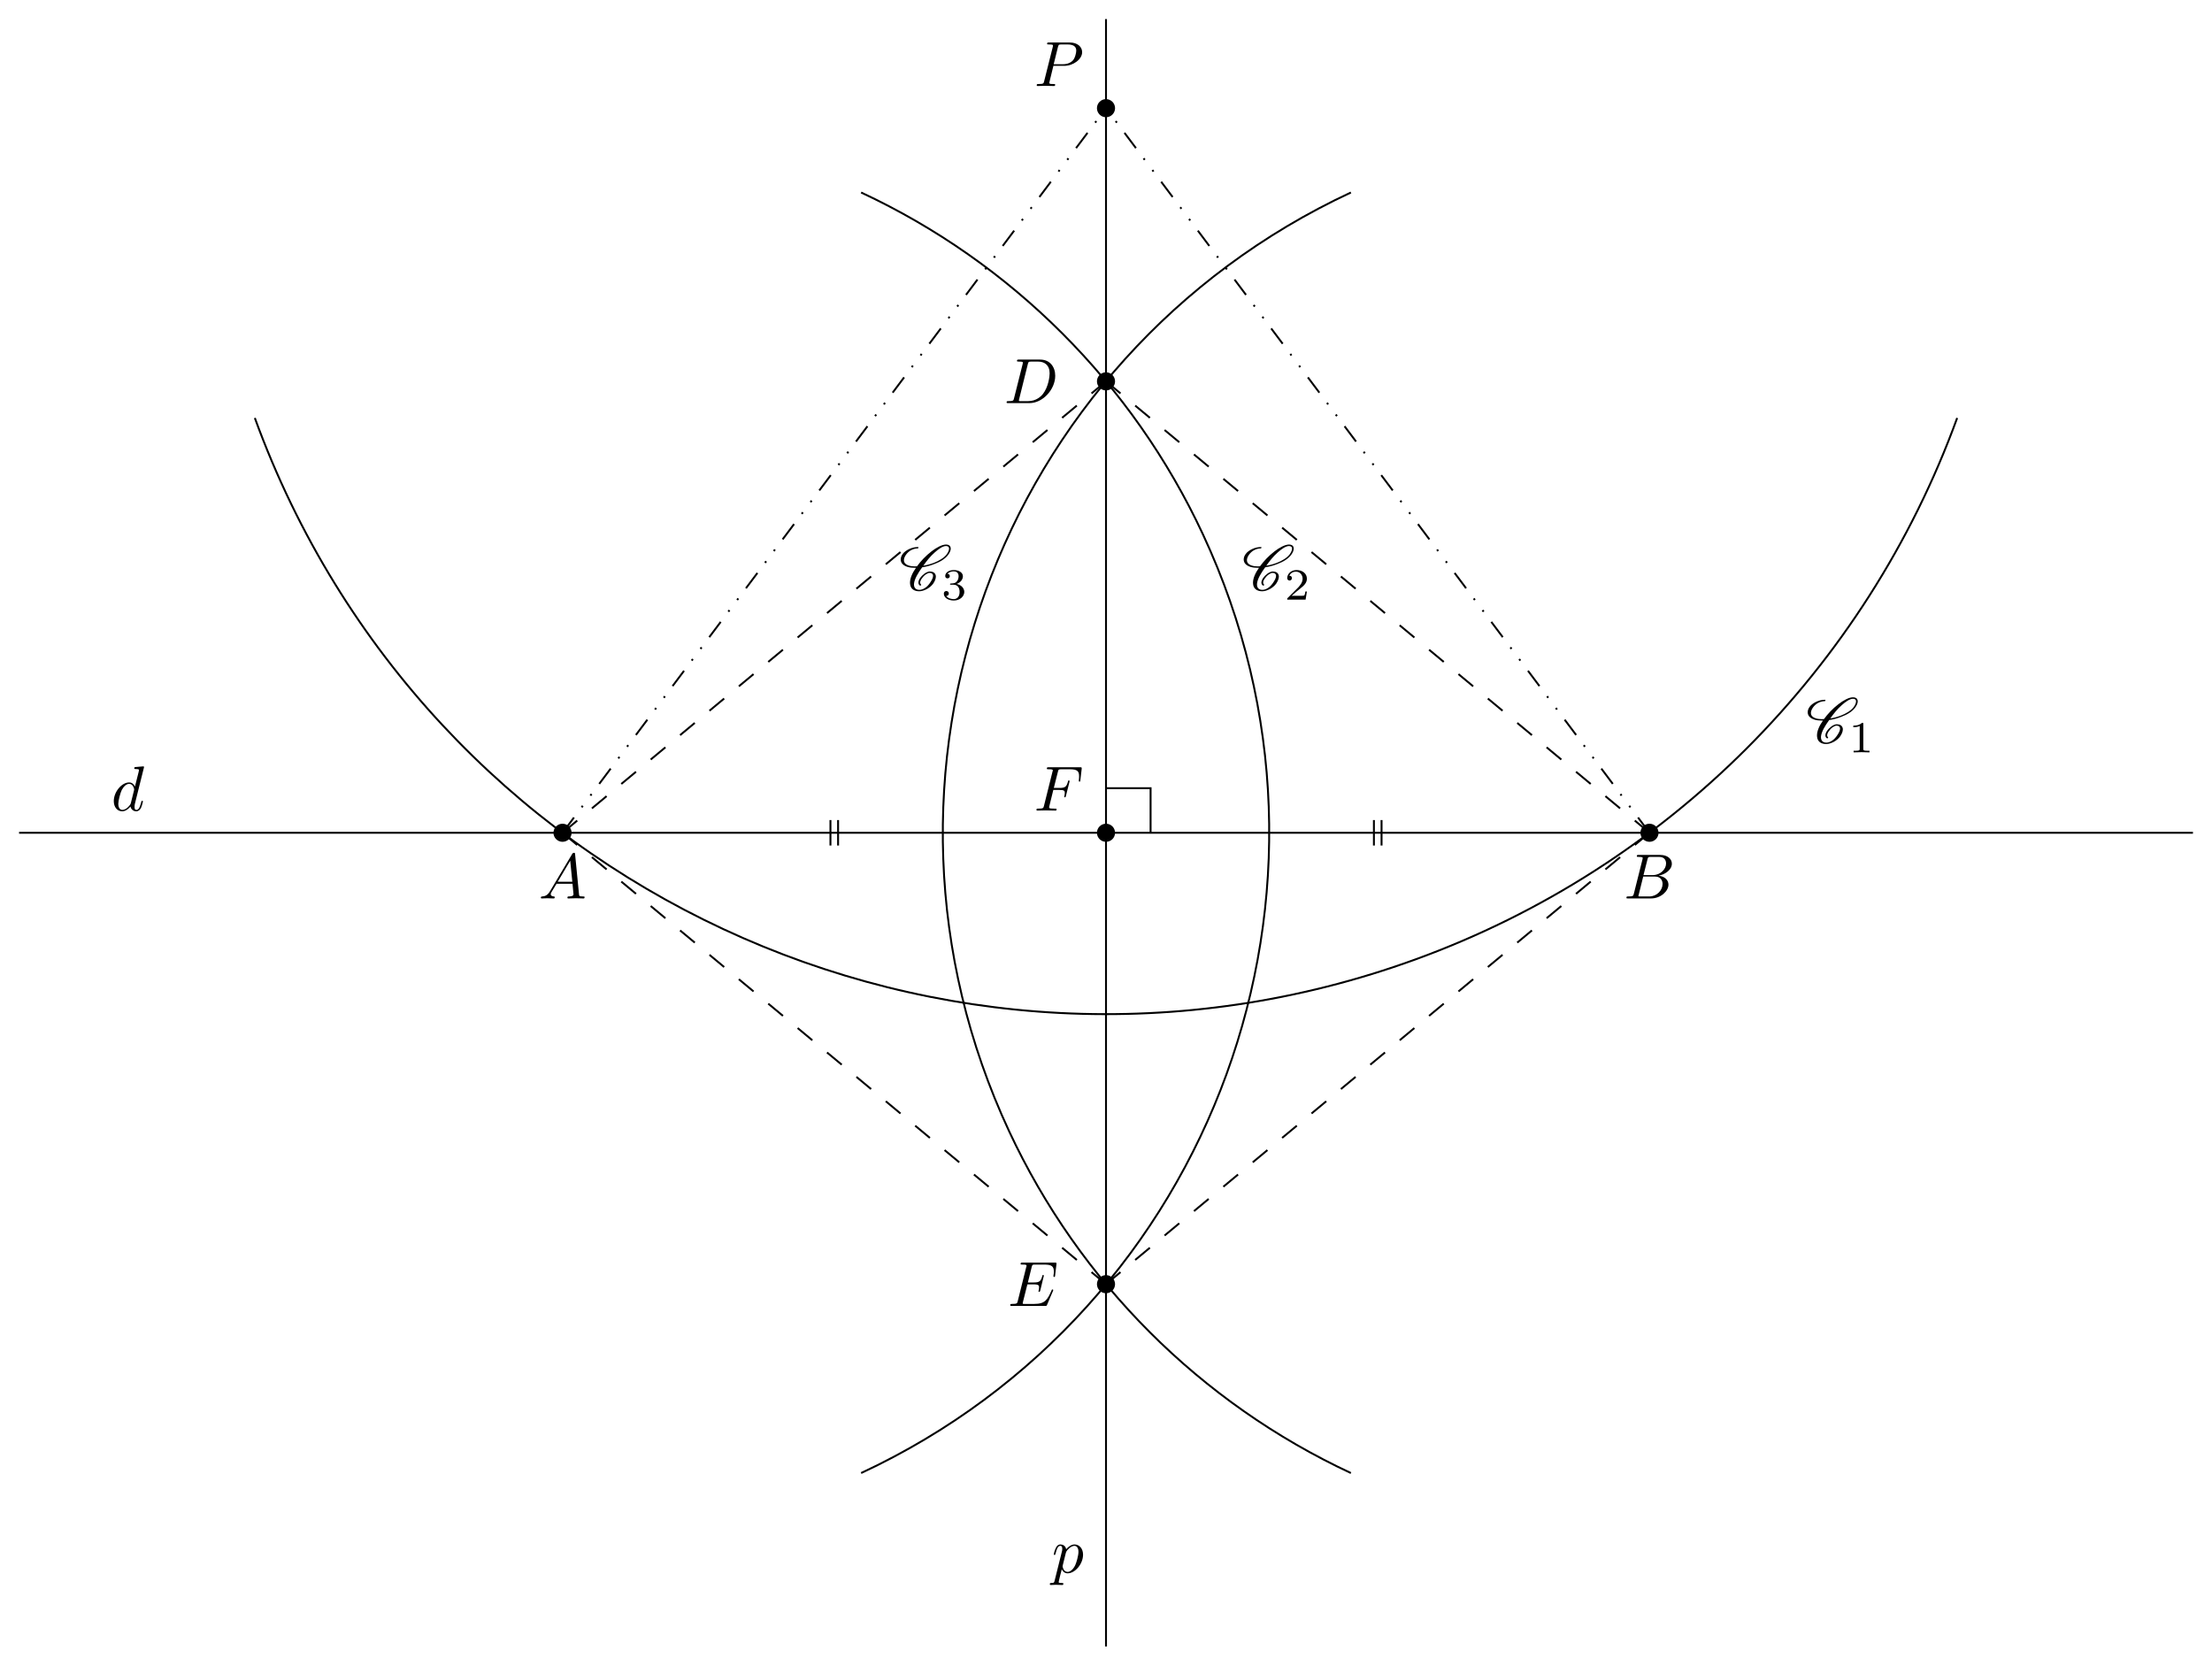
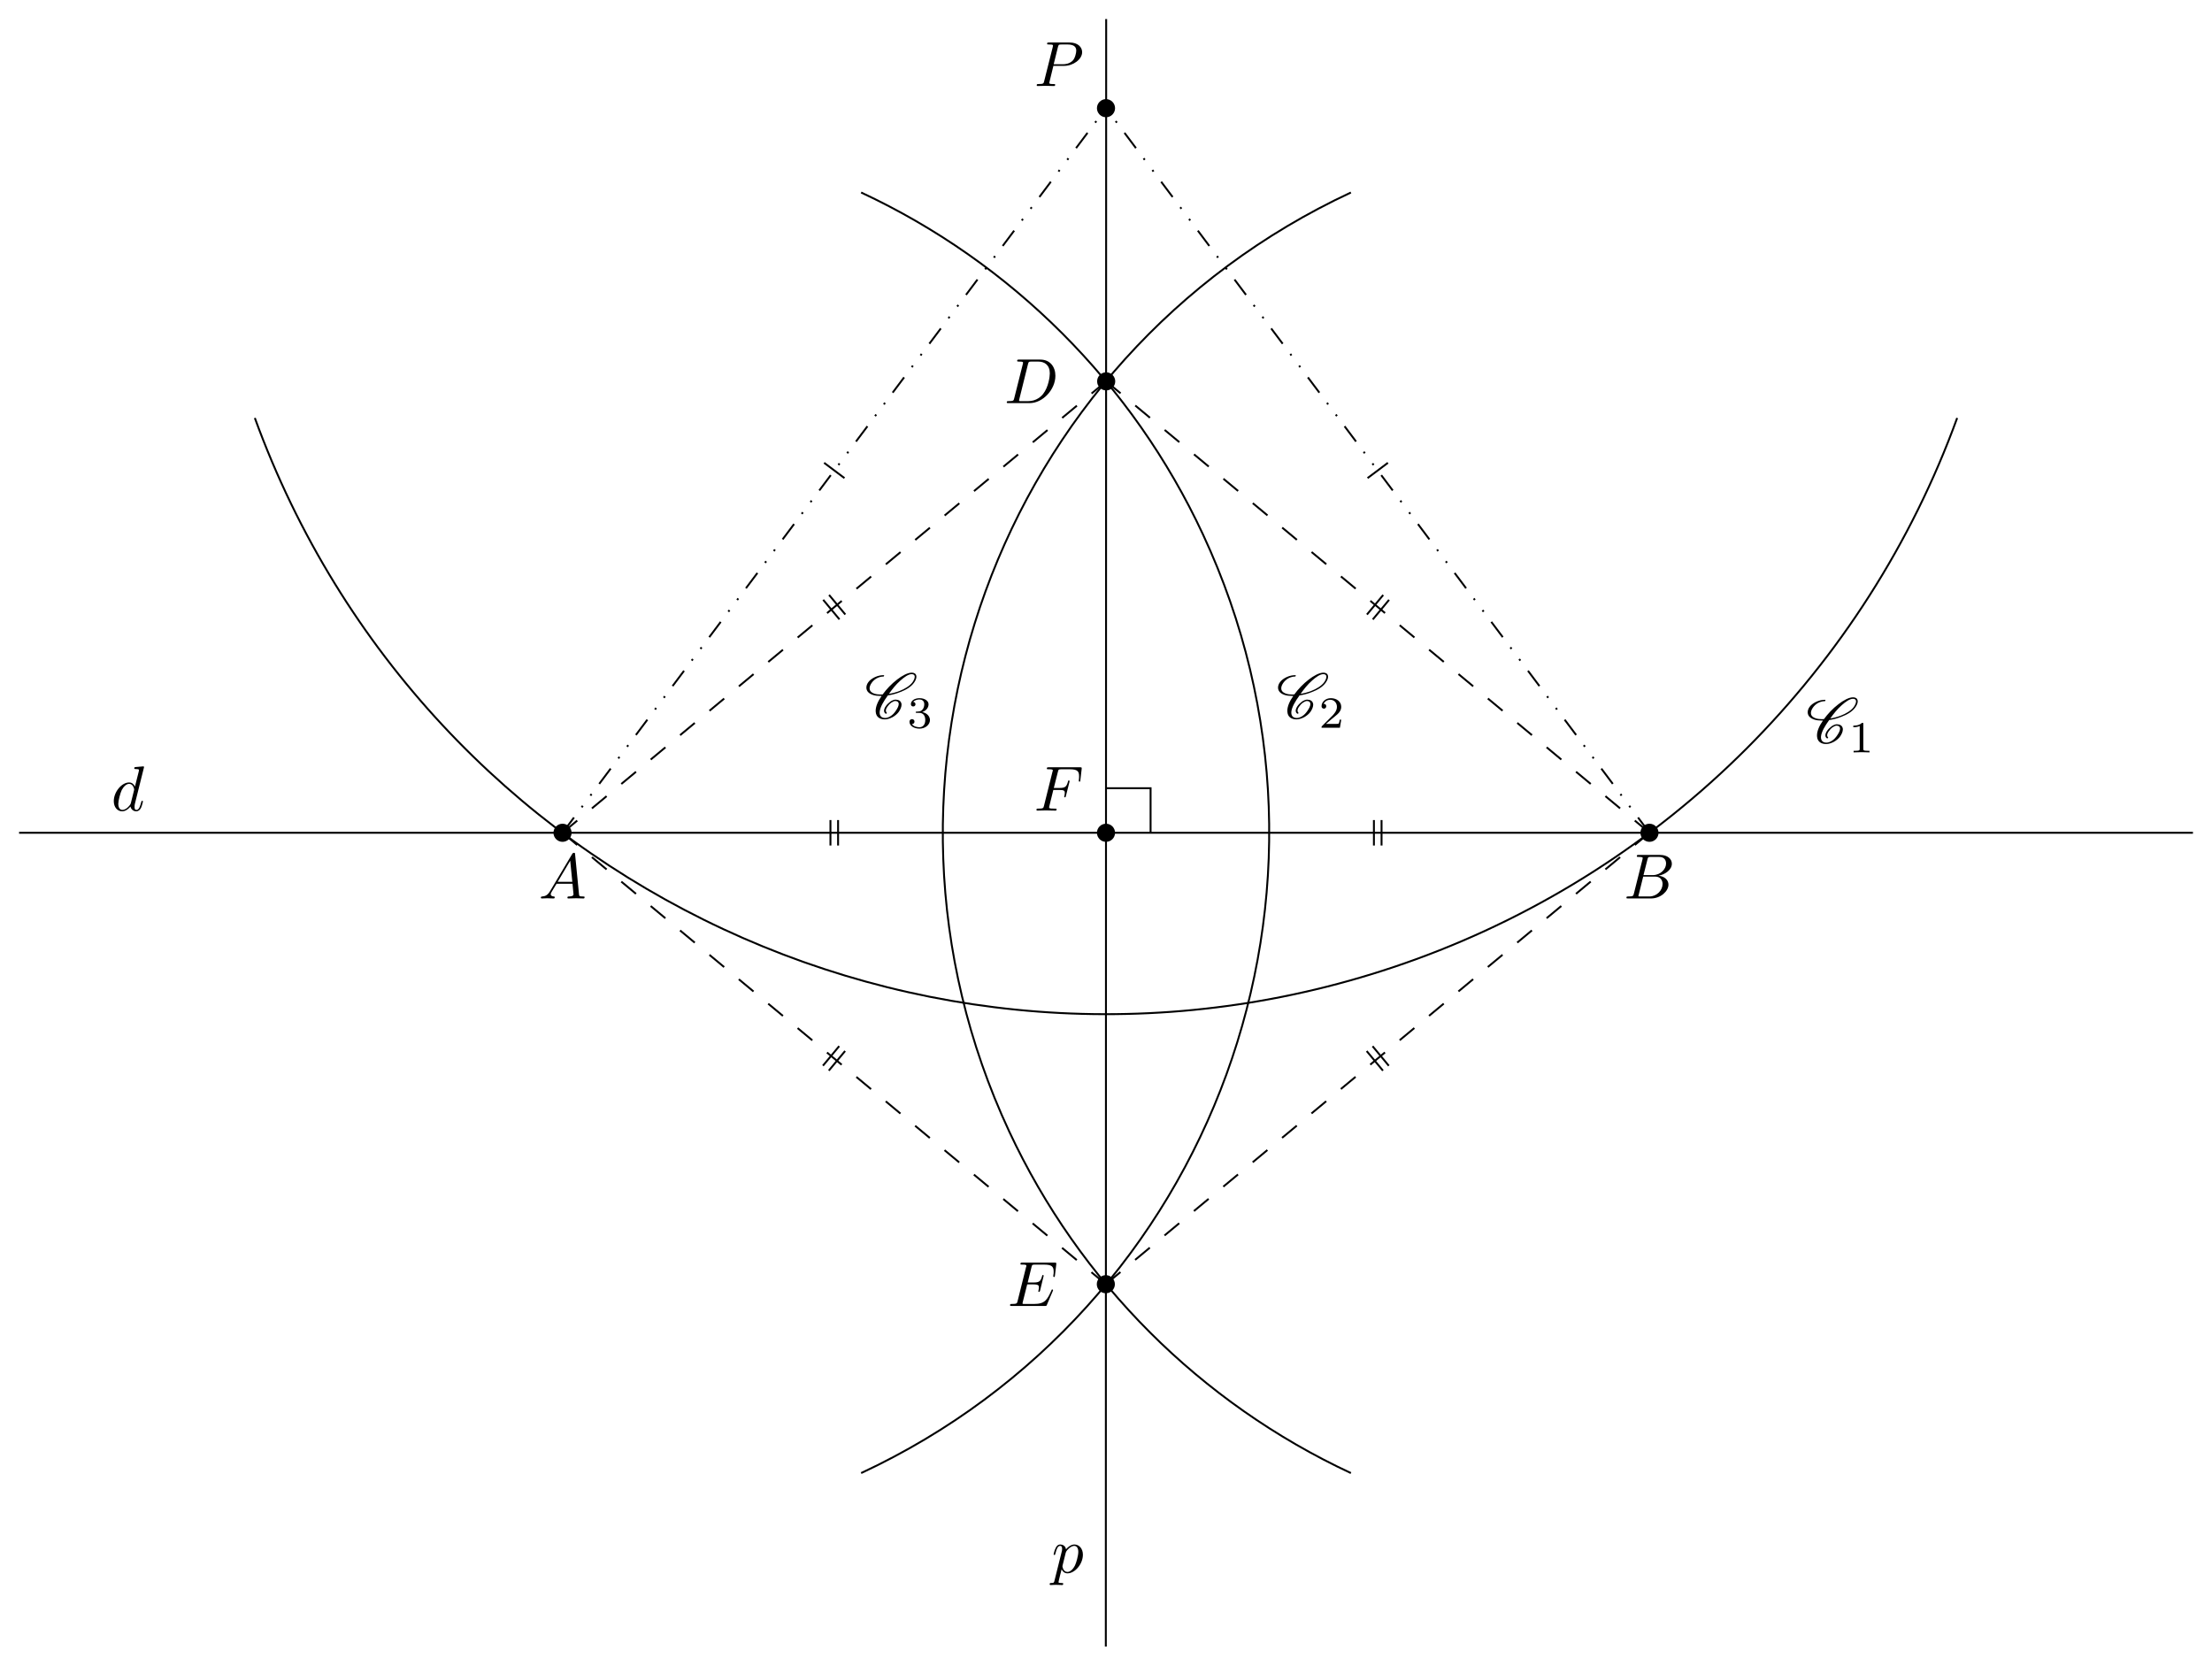
- <svg xmlns="http://www.w3.org/2000/svg" xmlns:xlink="http://www.w3.org/1999/xlink" width="346.125pt" height="260.629pt" viewBox="0 0 346.125 260.629">
+ <svg xmlns="http://www.w3.org/2000/svg" xmlns:xlink="http://www.w3.org/1999/xlink" width="346.125pt" height="260.634pt" viewBox="0 0 346.125 260.634">
  <defs>
    <g>
      <g id="glyph-0-0">
        <path d="M 1.781 -1.141 C 1.391 -0.484 1 -0.344 0.562 -0.312 C 0.438 -0.297 0.344 -0.297 0.344 -0.109 C 0.344 -0.047 0.406 0 0.484 0 C 0.75 0 1.062 -0.031 1.328 -0.031 C 1.672 -0.031 2.016 0 2.328 0 C 2.391 0 2.516 0 2.516 -0.188 C 2.516 -0.297 2.438 -0.312 2.359 -0.312 C 2.141 -0.328 1.891 -0.406 1.891 -0.656 C 1.891 -0.781 1.953 -0.891 2.031 -1.031 L 2.797 -2.297 L 5.297 -2.297 C 5.312 -2.094 5.453 -0.734 5.453 -0.641 C 5.453 -0.344 4.938 -0.312 4.734 -0.312 C 4.594 -0.312 4.5 -0.312 4.5 -0.109 C 4.5 0 4.609 0 4.641 0 C 5.047 0 5.469 -0.031 5.875 -0.031 C 6.125 -0.031 6.766 0 7.016 0 C 7.062 0 7.188 0 7.188 -0.203 C 7.188 -0.312 7.094 -0.312 6.953 -0.312 C 6.344 -0.312 6.344 -0.375 6.312 -0.672 L 5.703 -6.891 C 5.688 -7.094 5.688 -7.141 5.516 -7.141 C 5.359 -7.141 5.312 -7.062 5.25 -6.969 Z M 2.984 -2.609 L 4.938 -5.906 L 5.266 -2.609 Z M 2.984 -2.609 " />
      </g>
      <g id="glyph-0-1">
        <path d="M 1.594 -0.781 C 1.5 -0.391 1.469 -0.312 0.688 -0.312 C 0.516 -0.312 0.422 -0.312 0.422 -0.109 C 0.422 0 0.516 0 0.688 0 L 4.25 0 C 5.828 0 7 -1.172 7 -2.156 C 7 -2.875 6.422 -3.453 5.453 -3.562 C 6.484 -3.75 7.531 -4.484 7.531 -5.438 C 7.531 -6.172 6.875 -6.812 5.688 -6.812 L 2.328 -6.812 C 2.141 -6.812 2.047 -6.812 2.047 -6.609 C 2.047 -6.5 2.141 -6.5 2.328 -6.5 C 2.344 -6.5 2.531 -6.5 2.703 -6.484 C 2.875 -6.453 2.969 -6.453 2.969 -6.312 C 2.969 -6.281 2.953 -6.25 2.938 -6.125 Z M 3.094 -3.656 L 3.719 -6.125 C 3.812 -6.469 3.828 -6.5 4.25 -6.5 L 5.547 -6.5 C 6.422 -6.5 6.625 -5.906 6.625 -5.469 C 6.625 -4.594 5.766 -3.656 4.562 -3.656 Z M 2.656 -0.312 C 2.516 -0.312 2.5 -0.312 2.438 -0.312 C 2.328 -0.328 2.297 -0.344 2.297 -0.422 C 2.297 -0.453 2.297 -0.469 2.359 -0.641 L 3.047 -3.422 L 4.922 -3.422 C 5.875 -3.422 6.078 -2.688 6.078 -2.266 C 6.078 -1.281 5.188 -0.312 4 -0.312 Z M 2.656 -0.312 " />
      </g>
      <g id="glyph-0-2">
        <path d="M 3.016 -3.156 L 4.719 -3.156 C 6.125 -3.156 7.516 -4.188 7.516 -5.297 C 7.516 -6.078 6.859 -6.812 5.547 -6.812 L 2.328 -6.812 C 2.141 -6.812 2.031 -6.812 2.031 -6.625 C 2.031 -6.5 2.109 -6.5 2.312 -6.5 C 2.438 -6.5 2.625 -6.484 2.734 -6.484 C 2.906 -6.453 2.953 -6.438 2.953 -6.312 C 2.953 -6.281 2.953 -6.25 2.922 -6.125 L 1.578 -0.781 C 1.484 -0.391 1.469 -0.312 0.672 -0.312 C 0.516 -0.312 0.406 -0.312 0.406 -0.125 C 0.406 0 0.516 0 0.547 0 C 0.828 0 1.531 -0.031 1.812 -0.031 C 2.031 -0.031 2.25 -0.016 2.453 -0.016 C 2.672 -0.016 2.891 0 3.094 0 C 3.172 0 3.297 0 3.297 -0.203 C 3.297 -0.312 3.203 -0.312 3.016 -0.312 C 2.656 -0.312 2.375 -0.312 2.375 -0.484 C 2.375 -0.547 2.391 -0.594 2.406 -0.656 Z M 3.734 -6.125 C 3.828 -6.469 3.844 -6.5 4.281 -6.5 L 5.234 -6.5 C 6.062 -6.5 6.594 -6.234 6.594 -5.547 C 6.594 -5.156 6.391 -4.297 6 -3.938 C 5.5 -3.484 4.906 -3.406 4.469 -3.406 L 3.062 -3.406 Z M 3.734 -6.125 " />
      </g>
      <g id="glyph-0-3">
        <path d="M 1.578 -0.781 C 1.484 -0.391 1.469 -0.312 0.672 -0.312 C 0.516 -0.312 0.406 -0.312 0.406 -0.125 C 0.406 0 0.484 0 0.672 0 L 3.984 0 C 6.047 0 8.016 -2.109 8.016 -4.281 C 8.016 -5.688 7.172 -6.812 5.672 -6.812 L 2.328 -6.812 C 2.141 -6.812 2.031 -6.812 2.031 -6.625 C 2.031 -6.5 2.109 -6.5 2.312 -6.5 C 2.438 -6.5 2.625 -6.484 2.734 -6.484 C 2.906 -6.453 2.953 -6.438 2.953 -6.312 C 2.953 -6.281 2.953 -6.25 2.922 -6.125 Z M 3.734 -6.125 C 3.828 -6.469 3.844 -6.5 4.281 -6.5 L 5.344 -6.5 C 6.312 -6.5 7.141 -5.969 7.141 -4.656 C 7.141 -4.172 6.953 -2.531 6.094 -1.438 C 5.812 -1.062 5.031 -0.312 3.797 -0.312 L 2.672 -0.312 C 2.531 -0.312 2.516 -0.312 2.453 -0.312 C 2.359 -0.328 2.328 -0.344 2.328 -0.422 C 2.328 -0.453 2.328 -0.469 2.375 -0.641 Z M 3.734 -6.125 " />
      </g>
      <g id="glyph-0-4">
        <path d="M 7.062 -2.328 C 7.078 -2.375 7.109 -2.438 7.109 -2.469 C 7.109 -2.469 7.109 -2.578 6.984 -2.578 C 6.891 -2.578 6.875 -2.516 6.859 -2.453 C 6.203 -0.984 5.844 -0.312 4.141 -0.312 L 2.688 -0.312 C 2.547 -0.312 2.516 -0.312 2.469 -0.312 C 2.359 -0.328 2.328 -0.344 2.328 -0.422 C 2.328 -0.453 2.328 -0.469 2.375 -0.641 L 3.062 -3.375 L 4.047 -3.375 C 4.891 -3.375 4.891 -3.156 4.891 -2.906 C 4.891 -2.844 4.891 -2.719 4.828 -2.422 C 4.812 -2.375 4.797 -2.344 4.797 -2.312 C 4.797 -2.266 4.828 -2.203 4.922 -2.203 C 5 -2.203 5.031 -2.25 5.078 -2.406 L 5.641 -4.734 C 5.641 -4.797 5.594 -4.844 5.516 -4.844 C 5.438 -4.844 5.406 -4.781 5.391 -4.672 C 5.172 -3.906 5 -3.672 4.078 -3.672 L 3.141 -3.672 L 3.734 -6.078 C 3.828 -6.438 3.844 -6.469 4.281 -6.469 L 5.688 -6.469 C 6.891 -6.469 7.203 -6.188 7.203 -5.359 C 7.203 -5.125 7.203 -5.109 7.156 -4.828 C 7.156 -4.781 7.141 -4.703 7.141 -4.656 C 7.141 -4.609 7.172 -4.531 7.266 -4.531 C 7.375 -4.531 7.391 -4.594 7.406 -4.781 L 7.609 -6.516 C 7.641 -6.781 7.594 -6.781 7.344 -6.781 L 2.297 -6.781 C 2.109 -6.781 2 -6.781 2 -6.578 C 2 -6.469 2.094 -6.469 2.281 -6.469 C 2.656 -6.469 2.938 -6.469 2.938 -6.297 C 2.938 -6.25 2.938 -6.234 2.875 -6.047 L 1.562 -0.781 C 1.469 -0.391 1.453 -0.312 0.656 -0.312 C 0.484 -0.312 0.375 -0.312 0.375 -0.125 C 0.375 0 0.469 0 0.656 0 L 5.828 0 C 6.062 0 6.078 -0.016 6.141 -0.172 Z M 7.062 -2.328 " />
      </g>
      <g id="glyph-0-5">
        <path d="M 3.016 -3.234 L 3.984 -3.234 C 4.734 -3.234 4.812 -3.078 4.812 -2.797 C 4.812 -2.719 4.812 -2.609 4.75 -2.297 C 4.719 -2.25 4.719 -2.219 4.719 -2.188 C 4.719 -2.109 4.781 -2.078 4.828 -2.078 C 4.938 -2.078 4.938 -2.109 4.984 -2.281 L 5.531 -4.453 C 5.562 -4.562 5.562 -4.578 5.562 -4.609 C 5.562 -4.625 5.547 -4.719 5.438 -4.719 C 5.344 -4.719 5.328 -4.672 5.297 -4.5 C 5.078 -3.734 4.859 -3.547 4 -3.547 L 3.094 -3.547 L 3.734 -6.078 C 3.828 -6.438 3.844 -6.469 4.281 -6.469 L 5.594 -6.469 C 6.812 -6.469 7.047 -6.141 7.047 -5.375 C 7.047 -5.141 7.047 -5.109 7.016 -4.828 C 7 -4.703 7 -4.688 7 -4.656 C 7 -4.609 7.031 -4.531 7.125 -4.531 C 7.234 -4.531 7.234 -4.594 7.25 -4.781 L 7.453 -6.516 C 7.484 -6.781 7.438 -6.781 7.188 -6.781 L 2.297 -6.781 C 2.109 -6.781 2 -6.781 2 -6.578 C 2 -6.469 2.094 -6.469 2.281 -6.469 C 2.656 -6.469 2.938 -6.469 2.938 -6.297 C 2.938 -6.25 2.938 -6.234 2.875 -6.047 L 1.562 -0.781 C 1.469 -0.391 1.453 -0.312 0.656 -0.312 C 0.484 -0.312 0.375 -0.312 0.375 -0.125 C 0.375 0 0.5 0 0.531 0 C 0.812 0 1.562 -0.031 1.844 -0.031 C 2.172 -0.031 3 0 3.328 0 C 3.422 0 3.531 0 3.531 -0.188 C 3.531 -0.266 3.484 -0.297 3.484 -0.297 C 3.453 -0.312 3.422 -0.312 3.203 -0.312 C 2.984 -0.312 2.938 -0.312 2.688 -0.328 C 2.391 -0.359 2.359 -0.406 2.359 -0.531 C 2.359 -0.547 2.359 -0.609 2.406 -0.75 Z M 3.016 -3.234 " />
      </g>
      <g id="glyph-0-6">
        <path d="M 5.141 -6.812 C 5.141 -6.812 5.141 -6.922 5.016 -6.922 C 4.859 -6.922 3.922 -6.828 3.75 -6.812 C 3.672 -6.797 3.609 -6.75 3.609 -6.625 C 3.609 -6.5 3.703 -6.5 3.844 -6.5 C 4.328 -6.5 4.344 -6.438 4.344 -6.328 L 4.312 -6.125 L 3.719 -3.766 C 3.531 -4.141 3.25 -4.406 2.797 -4.406 C 1.641 -4.406 0.406 -2.938 0.406 -1.484 C 0.406 -0.547 0.953 0.109 1.719 0.109 C 1.922 0.109 2.422 0.062 3.016 -0.641 C 3.094 -0.219 3.453 0.109 3.922 0.109 C 4.281 0.109 4.5 -0.125 4.672 -0.438 C 4.828 -0.797 4.969 -1.406 4.969 -1.422 C 4.969 -1.531 4.875 -1.531 4.844 -1.531 C 4.75 -1.531 4.734 -1.484 4.703 -1.344 C 4.531 -0.703 4.359 -0.109 3.953 -0.109 C 3.672 -0.109 3.656 -0.375 3.656 -0.562 C 3.656 -0.812 3.672 -0.875 3.703 -1.047 Z M 3.078 -1.188 C 3.016 -1 3.016 -0.984 2.875 -0.812 C 2.438 -0.266 2.031 -0.109 1.75 -0.109 C 1.25 -0.109 1.109 -0.656 1.109 -1.047 C 1.109 -1.547 1.422 -2.766 1.656 -3.234 C 1.969 -3.812 2.406 -4.188 2.812 -4.188 C 3.453 -4.188 3.594 -3.375 3.594 -3.312 C 3.594 -3.25 3.578 -3.188 3.562 -3.141 Z M 3.078 -1.188 " />
      </g>
      <g id="glyph-0-7">
        <path d="M 0.453 1.219 C 0.375 1.562 0.344 1.625 -0.094 1.625 C -0.203 1.625 -0.312 1.625 -0.312 1.812 C -0.312 1.891 -0.266 1.938 -0.188 1.938 C 0.078 1.938 0.375 1.906 0.641 1.906 C 0.984 1.906 1.312 1.938 1.641 1.938 C 1.688 1.938 1.812 1.938 1.812 1.734 C 1.812 1.625 1.719 1.625 1.578 1.625 C 1.078 1.625 1.078 1.562 1.078 1.469 C 1.078 1.344 1.5 -0.281 1.562 -0.531 C 1.688 -0.234 1.969 0.109 2.484 0.109 C 3.641 0.109 4.891 -1.344 4.891 -2.812 C 4.891 -3.75 4.312 -4.406 3.562 -4.406 C 3.062 -4.406 2.578 -4.047 2.25 -3.656 C 2.156 -4.203 1.719 -4.406 1.359 -4.406 C 0.891 -4.406 0.703 -4.016 0.625 -3.844 C 0.438 -3.5 0.312 -2.906 0.312 -2.875 C 0.312 -2.766 0.406 -2.766 0.422 -2.766 C 0.531 -2.766 0.531 -2.781 0.594 -3 C 0.766 -3.703 0.969 -4.188 1.328 -4.188 C 1.5 -4.188 1.641 -4.109 1.641 -3.734 C 1.641 -3.5 1.609 -3.391 1.562 -3.219 Z M 2.203 -3.109 C 2.266 -3.375 2.547 -3.656 2.719 -3.812 C 3.078 -4.109 3.359 -4.188 3.531 -4.188 C 3.922 -4.188 4.172 -3.844 4.172 -3.25 C 4.172 -2.656 3.844 -1.516 3.656 -1.141 C 3.312 -0.438 2.844 -0.109 2.469 -0.109 C 1.812 -0.109 1.688 -0.938 1.688 -1 C 1.688 -1.016 1.688 -1.031 1.719 -1.156 Z M 2.203 -3.109 " />
      </g>
      <g id="glyph-1-0">
        <path d="M 3.438 -0.875 C 3.359 -0.953 3.312 -1.047 3.312 -1.172 C 3.312 -1.328 3.375 -1.547 3.547 -1.781 C 3.703 -2.016 3.906 -2.25 4.172 -2.438 C 4.391 -2.578 4.609 -2.688 4.781 -2.688 C 5.125 -2.688 5.312 -2.516 5.328 -2.266 L 5.328 -2.219 C 5.328 -1.906 5.125 -1.516 4.828 -1.094 C 4.625 -0.812 4.391 -0.531 4.062 -0.328 C 3.766 -0.125 3.438 -0.031 3.203 -0.031 C 2.609 -0.031 2.344 -0.375 2.344 -0.859 L 2.344 -0.969 C 2.406 -1.719 2.969 -2.656 3.625 -3.562 C 4.234 -3.656 4.891 -3.812 5.578 -4.094 C 6.375 -4.391 7.25 -4.875 7.719 -5.547 C 7.953 -5.875 8.094 -6.203 8.094 -6.484 C 8.094 -6.531 8.094 -6.578 8.078 -6.625 C 8.031 -6.938 7.766 -7.125 7.375 -7.125 C 6.703 -7.125 5.828 -6.625 5.094 -6.062 C 4.172 -5.359 3.406 -4.531 2.812 -3.719 C 2.703 -3.703 2.594 -3.703 2.484 -3.703 C 1.766 -3.703 1.172 -3.875 0.891 -4.25 C 0.812 -4.359 0.766 -4.5 0.766 -4.672 C 0.766 -4.922 0.875 -5.219 1.094 -5.531 C 1.281 -5.797 1.562 -6.062 1.875 -6.234 C 2.25 -6.438 2.625 -6.516 2.938 -6.516 C 2.953 -6.516 2.984 -6.531 3 -6.547 C 3.016 -6.594 3.047 -6.625 3.047 -6.656 C 3.047 -6.703 3.016 -6.734 2.969 -6.734 C 2.562 -6.734 2.094 -6.656 1.594 -6.422 C 1.203 -6.234 0.797 -5.969 0.562 -5.625 C 0.344 -5.328 0.266 -5.031 0.266 -4.781 C 0.266 -4.531 0.359 -4.281 0.516 -4.109 C 0.922 -3.656 1.641 -3.484 2.438 -3.484 L 2.656 -3.484 C 2.078 -2.672 1.719 -1.844 1.719 -1.156 C 1.719 -1.078 1.719 -1 1.734 -0.938 C 1.797 -0.25 2.297 0.188 3.156 0.188 C 3.516 0.188 3.938 0.062 4.359 -0.156 C 4.75 -0.375 5.109 -0.672 5.344 -1 C 5.609 -1.391 5.766 -1.781 5.766 -2.109 C 5.766 -2.188 5.766 -2.25 5.734 -2.328 C 5.641 -2.703 5.297 -2.906 4.812 -2.906 C 4.578 -2.906 4.281 -2.766 4.031 -2.609 C 3.734 -2.391 3.484 -2.141 3.297 -1.875 C 3.125 -1.625 3.031 -1.375 3.031 -1.172 C 3.031 -0.984 3.109 -0.812 3.281 -0.703 C 3.297 -0.703 3.297 -0.703 3.312 -0.703 C 3.312 -0.703 3.344 -0.703 3.344 -0.703 L 3.422 -0.734 L 3.453 -0.75 C 3.453 -0.781 3.469 -0.781 3.469 -0.812 C 3.469 -0.844 3.453 -0.859 3.438 -0.875 Z M 3.453 -0.75 C 3.453 -0.766 3.469 -0.781 3.469 -0.812 C 3.469 -0.812 3.469 -0.828 3.453 -0.844 C 3.453 -0.844 3.453 -0.828 3.453 -0.75 Z M 7.344 -6.891 C 7.641 -6.891 7.797 -6.766 7.828 -6.562 L 7.828 -6.469 C 7.828 -6.234 7.703 -5.953 7.484 -5.625 C 7.047 -5.031 6.234 -4.562 5.469 -4.266 C 4.891 -4.047 4.328 -3.891 3.797 -3.812 C 4.312 -4.531 4.859 -5.25 5.609 -5.906 C 6.188 -6.422 6.844 -6.891 7.344 -6.891 Z M 7.344 -6.891 " />
      </g>
      <g id="glyph-2-0">
        <path d="M 2.328 -4.438 C 2.328 -4.625 2.328 -4.625 2.125 -4.625 C 1.672 -4.188 1.047 -4.188 0.766 -4.188 L 0.766 -3.938 C 0.922 -3.938 1.391 -3.938 1.766 -4.125 L 1.766 -0.578 C 1.766 -0.344 1.766 -0.25 1.078 -0.25 L 0.812 -0.25 L 0.812 0 C 0.938 0 1.797 -0.031 2.047 -0.031 C 2.266 -0.031 3.141 0 3.297 0 L 3.297 -0.25 L 3.031 -0.25 C 2.328 -0.25 2.328 -0.344 2.328 -0.578 Z M 2.328 -4.438 " />
      </g>
      <g id="glyph-2-1">
        <path d="M 3.516 -1.266 L 3.281 -1.266 C 3.266 -1.109 3.188 -0.703 3.094 -0.641 C 3.047 -0.594 2.516 -0.594 2.406 -0.594 L 1.125 -0.594 C 1.859 -1.234 2.109 -1.438 2.516 -1.766 C 3.031 -2.172 3.516 -2.609 3.516 -3.266 C 3.516 -4.109 2.781 -4.625 1.891 -4.625 C 1.031 -4.625 0.438 -4.016 0.438 -3.375 C 0.438 -3.031 0.734 -2.984 0.812 -2.984 C 0.969 -2.984 1.172 -3.109 1.172 -3.359 C 1.172 -3.484 1.125 -3.734 0.766 -3.734 C 0.984 -4.219 1.453 -4.375 1.781 -4.375 C 2.484 -4.375 2.844 -3.828 2.844 -3.266 C 2.844 -2.656 2.406 -2.188 2.188 -1.938 L 0.516 -0.266 C 0.438 -0.203 0.438 -0.188 0.438 0 L 3.312 0 Z M 3.516 -1.266 " />
      </g>
      <g id="glyph-2-2">
        <path d="M 1.906 -2.328 C 2.453 -2.328 2.844 -1.953 2.844 -1.203 C 2.844 -0.344 2.328 -0.078 1.938 -0.078 C 1.656 -0.078 1.031 -0.156 0.75 -0.578 C 1.078 -0.578 1.156 -0.812 1.156 -0.969 C 1.156 -1.188 0.984 -1.344 0.766 -1.344 C 0.578 -1.344 0.375 -1.219 0.375 -0.938 C 0.375 -0.281 1.094 0.141 1.938 0.141 C 2.906 0.141 3.578 -0.516 3.578 -1.203 C 3.578 -1.75 3.141 -2.297 2.375 -2.453 C 3.094 -2.719 3.359 -3.234 3.359 -3.672 C 3.359 -4.219 2.734 -4.625 1.953 -4.625 C 1.188 -4.625 0.594 -4.25 0.594 -3.688 C 0.594 -3.453 0.75 -3.328 0.953 -3.328 C 1.172 -3.328 1.312 -3.484 1.312 -3.672 C 1.312 -3.875 1.172 -4.031 0.953 -4.047 C 1.203 -4.344 1.672 -4.422 1.938 -4.422 C 2.25 -4.422 2.688 -4.266 2.688 -3.672 C 2.688 -3.375 2.594 -3.047 2.406 -2.844 C 2.188 -2.578 1.984 -2.562 1.641 -2.531 C 1.469 -2.516 1.453 -2.516 1.422 -2.516 C 1.406 -2.516 1.344 -2.5 1.344 -2.422 C 1.344 -2.328 1.406 -2.328 1.531 -2.328 Z M 1.906 -2.328 " />
      </g>
    </g>
+     <clipPath id="clip-0">
+       <path clip-rule="nonzero" d="M 168 0 L 178 0 L 178 260.633 L 168 260.633 Z M 168 0 " />
+     </clipPath>
  </defs>
-   <path fill-rule="nonzero" fill="rgb(0%, 0%, 0%)" fill-opacity="1" d="M 89.441 130.316 C 89.441 129.531 88.805 128.898 88.023 128.898 C 87.242 128.898 86.605 129.531 86.605 130.316 C 86.605 131.098 87.242 131.73 88.023 131.73 C 88.805 131.73 89.441 131.098 89.441 130.316 Z M 89.441 130.316 " />
-   <path fill-rule="nonzero" fill="rgb(0%, 0%, 0%)" fill-opacity="1" d="M 259.52 130.316 C 259.52 129.531 258.887 128.898 258.105 128.898 C 257.32 128.898 256.688 129.531 256.688 130.316 C 256.688 131.098 257.32 131.73 258.105 131.73 C 258.887 131.73 259.52 131.098 259.52 130.316 Z M 259.52 130.316 " />
-   <path fill-rule="nonzero" fill="rgb(0%, 0%, 0%)" fill-opacity="1" d="M 174.48 16.93 C 174.48 16.145 173.848 15.512 173.062 15.512 C 172.281 15.512 171.645 16.145 171.645 16.93 C 171.645 17.711 172.281 18.344 173.062 18.344 C 173.848 18.344 174.48 17.711 174.48 16.93 Z M 174.48 16.93 " />
-   <path fill-rule="nonzero" fill="rgb(0%, 0%, 0%)" fill-opacity="1" d="M 174.48 59.676 C 174.48 58.895 173.848 58.258 173.062 58.258 C 172.281 58.258 171.645 58.895 171.645 59.676 C 171.645 60.461 172.281 61.094 173.062 61.094 C 173.848 61.094 174.48 60.461 174.48 59.676 Z M 174.48 59.676 " />
-   <path fill-rule="nonzero" fill="rgb(0%, 0%, 0%)" fill-opacity="1" d="M 174.48 200.953 C 174.48 200.172 173.848 199.535 173.062 199.535 C 172.281 199.535 171.645 200.172 171.645 200.953 C 171.645 201.734 172.281 202.371 173.062 202.371 C 173.848 202.371 174.48 201.734 174.48 200.953 Z M 174.48 200.953 " />
-   <path fill-rule="nonzero" fill="rgb(0%, 0%, 0%)" fill-opacity="1" d="M 174.48 130.316 C 174.48 129.531 173.848 128.898 173.062 128.898 C 172.281 128.898 171.645 129.531 171.645 130.316 C 171.645 131.098 172.281 131.73 173.062 131.73 C 173.848 131.73 174.48 131.098 174.48 130.316 Z M 174.48 130.316 " />
-   <path fill="none" stroke-width="0.299" stroke-linecap="butt" stroke-linejoin="miter" stroke="rgb(0%, 0%, 0%)" stroke-opacity="1" stroke-miterlimit="10" d="M -85.039 -0.001 L 255.122 -0.001 " transform="matrix(1, 0, 0, -1, 88.023, 130.315)" />
-   <path fill="none" stroke-width="0.299" stroke-linecap="butt" stroke-linejoin="miter" stroke="rgb(0%, 0%, 0%)" stroke-opacity="1" stroke-miterlimit="10" d="M 85.04 -127.333 L 85.04 127.331 " transform="matrix(1, 0, 0, -1, 88.023, 130.315)" />
-   <path fill="none" stroke-width="0.299" stroke-linecap="butt" stroke-linejoin="miter" stroke="rgb(0%, 0%, 0%)" stroke-opacity="1" stroke-dasharray="2.989 2.989" stroke-miterlimit="10" d="M 0 -0.001 L 85.04 70.639 " transform="matrix(1, 0, 0, -1, 88.023, 130.315)" />
-   <path fill="none" stroke-width="0.299" stroke-linecap="butt" stroke-linejoin="miter" stroke="rgb(0%, 0%, 0%)" stroke-opacity="1" stroke-dasharray="2.989 2.989" stroke-miterlimit="10" d="M 170.082 -0.001 L 85.04 70.639 " transform="matrix(1, 0, 0, -1, 88.023, 130.315)" />
-   <path fill="none" stroke-width="0.299" stroke-linecap="butt" stroke-linejoin="miter" stroke="rgb(0%, 0%, 0%)" stroke-opacity="1" stroke-dasharray="2.989 2.989" stroke-miterlimit="10" d="M 0 -0.001 L 85.04 -70.638 " transform="matrix(1, 0, 0, -1, 88.023, 130.315)" />
-   <path fill="none" stroke-width="0.299" stroke-linecap="butt" stroke-linejoin="miter" stroke="rgb(0%, 0%, 0%)" stroke-opacity="1" stroke-dasharray="2.989 2.989" stroke-miterlimit="10" d="M 170.082 -0.001 L 85.04 -70.638 " transform="matrix(1, 0, 0, -1, 88.023, 130.315)" />
-   <path fill="none" stroke-width="0.299" stroke-linecap="butt" stroke-linejoin="miter" stroke="rgb(0%, 0%, 0%)" stroke-opacity="1" stroke-dasharray="2.989 1.993 0.299 1.993 0.299 1.993" stroke-miterlimit="10" d="M 0 -0.001 L 85.04 113.385 " transform="matrix(1, 0, 0, -1, 88.023, 130.315)" />
-   <path fill="none" stroke-width="0.299" stroke-linecap="butt" stroke-linejoin="miter" stroke="rgb(0%, 0%, 0%)" stroke-opacity="1" stroke-dasharray="2.989 1.993 0.299 1.993 0.299 1.993" stroke-miterlimit="10" d="M 170.082 -0.001 L 85.04 113.385 " transform="matrix(1, 0, 0, -1, 88.023, 130.315)" />
-   <path fill="none" stroke-width="0.299" stroke-linecap="butt" stroke-linejoin="miter" stroke="rgb(0%, 0%, 0%)" stroke-opacity="1" stroke-miterlimit="10" d="M -48.148 64.909 C -21.375 -8.646 59.961 -46.572 133.516 -19.798 C 172.879 -5.47 203.899 25.549 218.227 64.909 " transform="matrix(1, 0, 0, -1, 88.023, 130.315)" />
-   <path fill="none" stroke-width="0.299" stroke-linecap="butt" stroke-linejoin="miter" stroke="rgb(0%, 0%, 0%)" stroke-opacity="1" stroke-miterlimit="10" d="M 46.723 -100.193 C 102.055 -74.392 125.997 -8.615 100.196 46.721 C 89.211 70.272 70.274 89.213 46.723 100.194 " transform="matrix(1, 0, 0, -1, 88.023, 130.315)" />
-   <path fill="none" stroke-width="0.299" stroke-linecap="butt" stroke-linejoin="miter" stroke="rgb(0%, 0%, 0%)" stroke-opacity="1" stroke-miterlimit="10" d="M 123.36 100.194 C 68.024 74.393 44.082 8.612 69.887 -46.72 C 80.868 -70.275 99.809 -89.212 123.36 -100.193 " transform="matrix(1, 0, 0, -1, 88.023, 130.315)" />
+   <path fill-rule="nonzero" fill="rgb(0%, 0%, 0%)" fill-opacity="1" d="M 89.441 130.316 C 89.441 129.535 88.805 128.898 88.023 128.898 C 87.242 128.898 86.605 129.535 86.605 130.316 C 86.605 131.102 87.242 131.734 88.023 131.734 C 88.805 131.734 89.441 131.102 89.441 130.316 Z M 89.441 130.316 " />
+   <path fill-rule="nonzero" fill="rgb(0%, 0%, 0%)" fill-opacity="1" d="M 259.52 130.316 C 259.52 129.535 258.887 128.898 258.105 128.898 C 257.32 128.898 256.688 129.535 256.688 130.316 C 256.688 131.102 257.32 131.734 258.105 131.734 C 258.887 131.734 259.52 131.102 259.52 130.316 Z M 259.52 130.316 " />
+   <path fill-rule="nonzero" fill="rgb(0%, 0%, 0%)" fill-opacity="1" d="M 174.48 16.93 C 174.48 16.148 173.848 15.512 173.062 15.512 C 172.281 15.512 171.645 16.148 171.645 16.93 C 171.645 17.711 172.281 18.348 173.062 18.348 C 173.848 18.348 174.48 17.711 174.48 16.93 Z M 174.48 16.93 " />
+   <path fill-rule="nonzero" fill="rgb(0%, 0%, 0%)" fill-opacity="1" d="M 174.508 59.676 C 174.508 58.895 173.871 58.258 173.09 58.258 C 172.309 58.258 171.672 58.895 171.672 59.676 C 171.672 60.461 172.309 61.094 173.09 61.094 C 173.871 61.094 174.508 60.461 174.508 59.676 Z M 174.508 59.676 " />
+   <path fill-rule="nonzero" fill="rgb(0%, 0%, 0%)" fill-opacity="1" d="M 174.453 200.957 C 174.453 200.176 173.82 199.539 173.035 199.539 C 172.254 199.539 171.621 200.176 171.621 200.957 C 171.621 201.742 172.254 202.375 173.035 202.375 C 173.82 202.375 174.453 201.742 174.453 200.957 Z M 174.453 200.957 " />
+   <path fill-rule="nonzero" fill="rgb(0%, 0%, 0%)" fill-opacity="1" d="M 174.48 130.316 C 174.48 129.535 173.848 128.898 173.062 128.898 C 172.281 128.898 171.645 129.535 171.645 130.316 C 171.645 131.102 172.281 131.734 173.062 131.734 C 173.848 131.734 174.48 131.102 174.48 130.316 Z M 174.48 130.316 " />
+   <path fill="none" stroke-width="0.299" stroke-linecap="butt" stroke-linejoin="miter" stroke="rgb(0%, 0%, 0%)" stroke-opacity="1" stroke-miterlimit="10" d="M -85.039 0.001 L 255.122 0.001 " transform="matrix(1, 0, 0, -1, 88.023, 130.317)" />
+   <g clip-path="url(#clip-0)">
+     <path fill="none" stroke-width="0.299" stroke-linecap="butt" stroke-linejoin="miter" stroke="rgb(0%, 0%, 0%)" stroke-opacity="1" stroke-miterlimit="10" d="M 85.012 -127.335 L 85.067 127.333 " transform="matrix(1, 0, 0, -1, 88.023, 130.317)" />
+   </g>
+   <path fill="none" stroke-width="0.299" stroke-linecap="butt" stroke-linejoin="miter" stroke="rgb(0%, 0%, 0%)" stroke-opacity="1" stroke-dasharray="2.989 2.989" stroke-miterlimit="10" d="M 0 0.001 L 85.067 70.641 " transform="matrix(1, 0, 0, -1, 88.023, 130.317)" />
+   <path fill="none" stroke-width="0.299" stroke-linecap="butt" stroke-linejoin="miter" stroke="rgb(0%, 0%, 0%)" stroke-opacity="1" stroke-dasharray="2.989 2.989" stroke-miterlimit="10" d="M 170.082 0.001 L 85.067 70.641 " transform="matrix(1, 0, 0, -1, 88.023, 130.317)" />
+   <path fill="none" stroke-width="0.299" stroke-linecap="butt" stroke-linejoin="miter" stroke="rgb(0%, 0%, 0%)" stroke-opacity="1" stroke-dasharray="2.989 2.989" stroke-miterlimit="10" d="M 0 0.001 L 85.012 -70.64 " transform="matrix(1, 0, 0, -1, 88.023, 130.317)" />
+   <path fill="none" stroke-width="0.299" stroke-linecap="butt" stroke-linejoin="miter" stroke="rgb(0%, 0%, 0%)" stroke-opacity="1" stroke-dasharray="2.989 2.989" stroke-miterlimit="10" d="M 170.082 0.001 L 85.012 -70.64 " transform="matrix(1, 0, 0, -1, 88.023, 130.317)" />
+   <path fill="none" stroke-width="0.299" stroke-linecap="butt" stroke-linejoin="miter" stroke="rgb(0%, 0%, 0%)" stroke-opacity="1" stroke-dasharray="2.989 1.993 0.299 1.993 0.299 1.993" stroke-miterlimit="10" d="M 0 0.001 L 85.04 113.387 " transform="matrix(1, 0, 0, -1, 88.023, 130.317)" />
+   <path fill="none" stroke-width="0.299" stroke-linecap="butt" stroke-linejoin="miter" stroke="rgb(0%, 0%, 0%)" stroke-opacity="1" stroke-dasharray="2.989 1.993 0.299 1.993 0.299 1.993" stroke-miterlimit="10" d="M 170.082 0.001 L 85.04 113.387 " transform="matrix(1, 0, 0, -1, 88.023, 130.317)" />
+   <path fill="none" stroke-width="0.299" stroke-linecap="butt" stroke-linejoin="miter" stroke="rgb(0%, 0%, 0%)" stroke-opacity="1" stroke-miterlimit="10" d="M -48.148 64.911 C -21.375 -8.648 59.961 -46.574 133.516 -19.8 C 172.879 -5.472 203.899 25.547 218.227 64.911 " transform="matrix(1, 0, 0, -1, 88.023, 130.317)" />
+   <path fill="none" stroke-width="0.299" stroke-linecap="butt" stroke-linejoin="miter" stroke="rgb(0%, 0%, 0%)" stroke-opacity="1" stroke-miterlimit="10" d="M 46.723 -100.195 C 102.055 -74.39 125.997 -8.613 100.196 46.723 C 89.211 70.274 70.274 89.212 46.723 100.196 " transform="matrix(1, 0, 0, -1, 88.023, 130.317)" />
+   <path fill="none" stroke-width="0.299" stroke-linecap="butt" stroke-linejoin="miter" stroke="rgb(0%, 0%, 0%)" stroke-opacity="1" stroke-miterlimit="10" d="M 123.36 100.192 C 68.024 74.391 44.082 8.614 69.887 -46.722 C 80.868 -70.273 99.809 -89.214 123.36 -100.195 " transform="matrix(1, 0, 0, -1, 88.023, 130.317)" />
  <g fill="rgb(0%, 0%, 0%)" fill-opacity="1">
-     <use xlink:href="#glyph-0-0" x="84.287" y="140.592" />
+     <use xlink:href="#glyph-0-0" x="84.287" y="140.594" />
  </g>
  <g fill="rgb(0%, 0%, 0%)" fill-opacity="1">
-     <use xlink:href="#glyph-0-1" x="254.074" y="140.592" />
+     <use xlink:href="#glyph-0-1" x="254.074" y="140.594" />
  </g>
  <g fill="rgb(0%, 0%, 0%)" fill-opacity="1">
-     <use xlink:href="#glyph-0-2" x="161.814" y="13.46" />
+     <use xlink:href="#glyph-0-2" x="161.814" y="13.462" />
  </g>
  <g fill="rgb(0%, 0%, 0%)" fill-opacity="1">
-     <use xlink:href="#glyph-0-3" x="157.101" y="63.081" />
+     <use xlink:href="#glyph-0-3" x="157.128" y="63.081" />
  </g>
  <g fill="rgb(0%, 0%, 0%)" fill-opacity="1">
-     <use xlink:href="#glyph-0-4" x="157.698" y="204.356" />
+     <use xlink:href="#glyph-0-4" x="157.671" y="204.361" />
  </g>
  <g fill="rgb(0%, 0%, 0%)" fill-opacity="1">
-     <use xlink:href="#glyph-0-5" x="161.803" y="126.846" />
+     <use xlink:href="#glyph-0-5" x="161.803" y="126.848" />
  </g>
  <g fill="rgb(0%, 0%, 0%)" fill-opacity="1">
-     <use xlink:href="#glyph-0-6" x="17.4" y="126.846" />
+     <use xlink:href="#glyph-0-6" x="17.4" y="126.848" />
  </g>
  <g fill="rgb(0%, 0%, 0%)" fill-opacity="1">
-     <use xlink:href="#glyph-0-7" x="164.581" y="246.087" />
+     <use xlink:href="#glyph-0-7" x="164.557" y="246.092" />
  </g>
-   <path fill="none" stroke-width="0.299" stroke-linecap="butt" stroke-linejoin="miter" stroke="rgb(0%, 0%, 0%)" stroke-opacity="1" stroke-miterlimit="10" d="M 43.118 1.991 L 43.118 -1.994 M 41.922 1.991 L 41.922 -1.994 " transform="matrix(1, 0, 0, -1, 88.023, 130.315)" />
-   <path fill="none" stroke-width="0.299" stroke-linecap="butt" stroke-linejoin="miter" stroke="rgb(0%, 0%, 0%)" stroke-opacity="1" stroke-miterlimit="10" d="M 128.157 1.991 L 128.157 -1.994 M 126.961 1.991 L 126.961 -1.994 " transform="matrix(1, 0, 0, -1, 88.023, 130.315)" />
+   <path fill="none" stroke-width="0.299" stroke-linecap="butt" stroke-linejoin="miter" stroke="rgb(0%, 0%, 0%)" stroke-opacity="1" stroke-miterlimit="10" d="M 43.118 1.993 L 43.118 -1.992 M 41.922 1.993 L 41.922 -1.992 " transform="matrix(1, 0, 0, -1, 88.023, 130.317)" />
+   <path fill="none" stroke-width="0.299" stroke-linecap="butt" stroke-linejoin="miter" stroke="rgb(0%, 0%, 0%)" stroke-opacity="1" stroke-miterlimit="10" d="M 128.157 1.993 L 128.157 -1.992 M 126.961 1.993 L 126.961 -1.992 " transform="matrix(1, 0, 0, -1, 88.023, 130.317)" />
  <g fill="rgb(0%, 0%, 0%)" fill-opacity="1">
-     <use xlink:href="#glyph-1-0" x="282.596" y="116.239" />
+     <use xlink:href="#glyph-1-0" x="282.596" y="116.241" />
  </g>
  <g fill="rgb(0%, 0%, 0%)" fill-opacity="1">
-     <use xlink:href="#glyph-2-0" x="289.233" y="117.733" />
+     <use xlink:href="#glyph-2-0" x="289.233" y="117.736" />
  </g>
  <g fill="rgb(0%, 0%, 0%)" fill-opacity="1">
-     <use xlink:href="#glyph-1-0" x="194.345" y="92.335" />
+     <use xlink:href="#glyph-1-0" x="199.717" y="112.384" />
  </g>
  <g fill="rgb(0%, 0%, 0%)" fill-opacity="1">
-     <use xlink:href="#glyph-2-1" x="200.982" y="93.829" />
+     <use xlink:href="#glyph-2-1" x="206.354" y="113.878" />
  </g>
  <g fill="rgb(0%, 0%, 0%)" fill-opacity="1">
-     <use xlink:href="#glyph-1-0" x="140.674" y="92.335" />
+     <use xlink:href="#glyph-1-0" x="135.302" y="112.384" />
  </g>
  <g fill="rgb(0%, 0%, 0%)" fill-opacity="1">
-     <use xlink:href="#glyph-2-2" x="147.311" y="93.829" />
+     <use xlink:href="#glyph-2-2" x="141.939" y="113.878" />
  </g>
-   <path fill="none" stroke-width="0.299" stroke-linecap="butt" stroke-linejoin="miter" stroke="rgb(0%, 0%, 0%)" stroke-opacity="1" stroke-miterlimit="10" d="M 92.016 -0.001 L 92.016 6.975 L 85.04 6.975 " transform="matrix(1, 0, 0, -1, 88.023, 130.315)" />
+   <path fill="none" stroke-width="0.299" stroke-linecap="butt" stroke-linejoin="miter" stroke="rgb(0%, 0%, 0%)" stroke-opacity="1" stroke-miterlimit="10" d="M 92.016 0.001 L 92.016 6.973 L 85.043 6.973 " transform="matrix(1, 0, 0, -1, 88.023, 130.317)" />
+   <path fill="none" stroke-width="0.299" stroke-linecap="butt" stroke-linejoin="miter" stroke="rgb(0%, 0%, 0%)" stroke-opacity="1" stroke-miterlimit="10" d="M 41.707 37.223 L 44.25 34.157 M 40.786 36.458 L 43.332 33.395 " transform="matrix(1, 0, 0, -1, 88.023, 130.317)" />
+   <path fill="none" stroke-width="0.299" stroke-linecap="butt" stroke-linejoin="miter" stroke="rgb(0%, 0%, 0%)" stroke-opacity="1" stroke-miterlimit="10" d="M 44.215 -34.148 L 41.668 -37.214 M 43.293 -33.382 L 40.747 -36.449 " transform="matrix(1, 0, 0, -1, 88.023, 130.317)" />
+   <path fill="none" stroke-width="0.299" stroke-linecap="butt" stroke-linejoin="miter" stroke="rgb(0%, 0%, 0%)" stroke-opacity="1" stroke-miterlimit="10" d="M 125.868 34.149 L 128.415 37.212 M 126.786 33.383 L 129.332 36.45 " transform="matrix(1, 0, 0, -1, 88.023, 130.317)" />
+   <path fill="none" stroke-width="0.299" stroke-linecap="butt" stroke-linejoin="miter" stroke="rgb(0%, 0%, 0%)" stroke-opacity="1" stroke-miterlimit="10" d="M 128.375 -37.222 L 125.829 -34.156 M 129.293 -36.46 L 126.75 -33.394 " transform="matrix(1, 0, 0, -1, 88.023, 130.317)" />
+   <path fill="none" stroke-width="0.299" stroke-linecap="butt" stroke-linejoin="miter" stroke="rgb(0%, 0%, 0%)" stroke-opacity="1" stroke-miterlimit="10" d="M 44.118 55.501 L 40.93 57.895 " transform="matrix(1, 0, 0, -1, 88.023, 130.317)" />
+   <path fill="none" stroke-width="0.299" stroke-linecap="butt" stroke-linejoin="miter" stroke="rgb(0%, 0%, 0%)" stroke-opacity="1" stroke-miterlimit="10" d="M 129.153 57.895 L 125.965 55.501 " transform="matrix(1, 0, 0, -1, 88.023, 130.317)" />
</svg>
